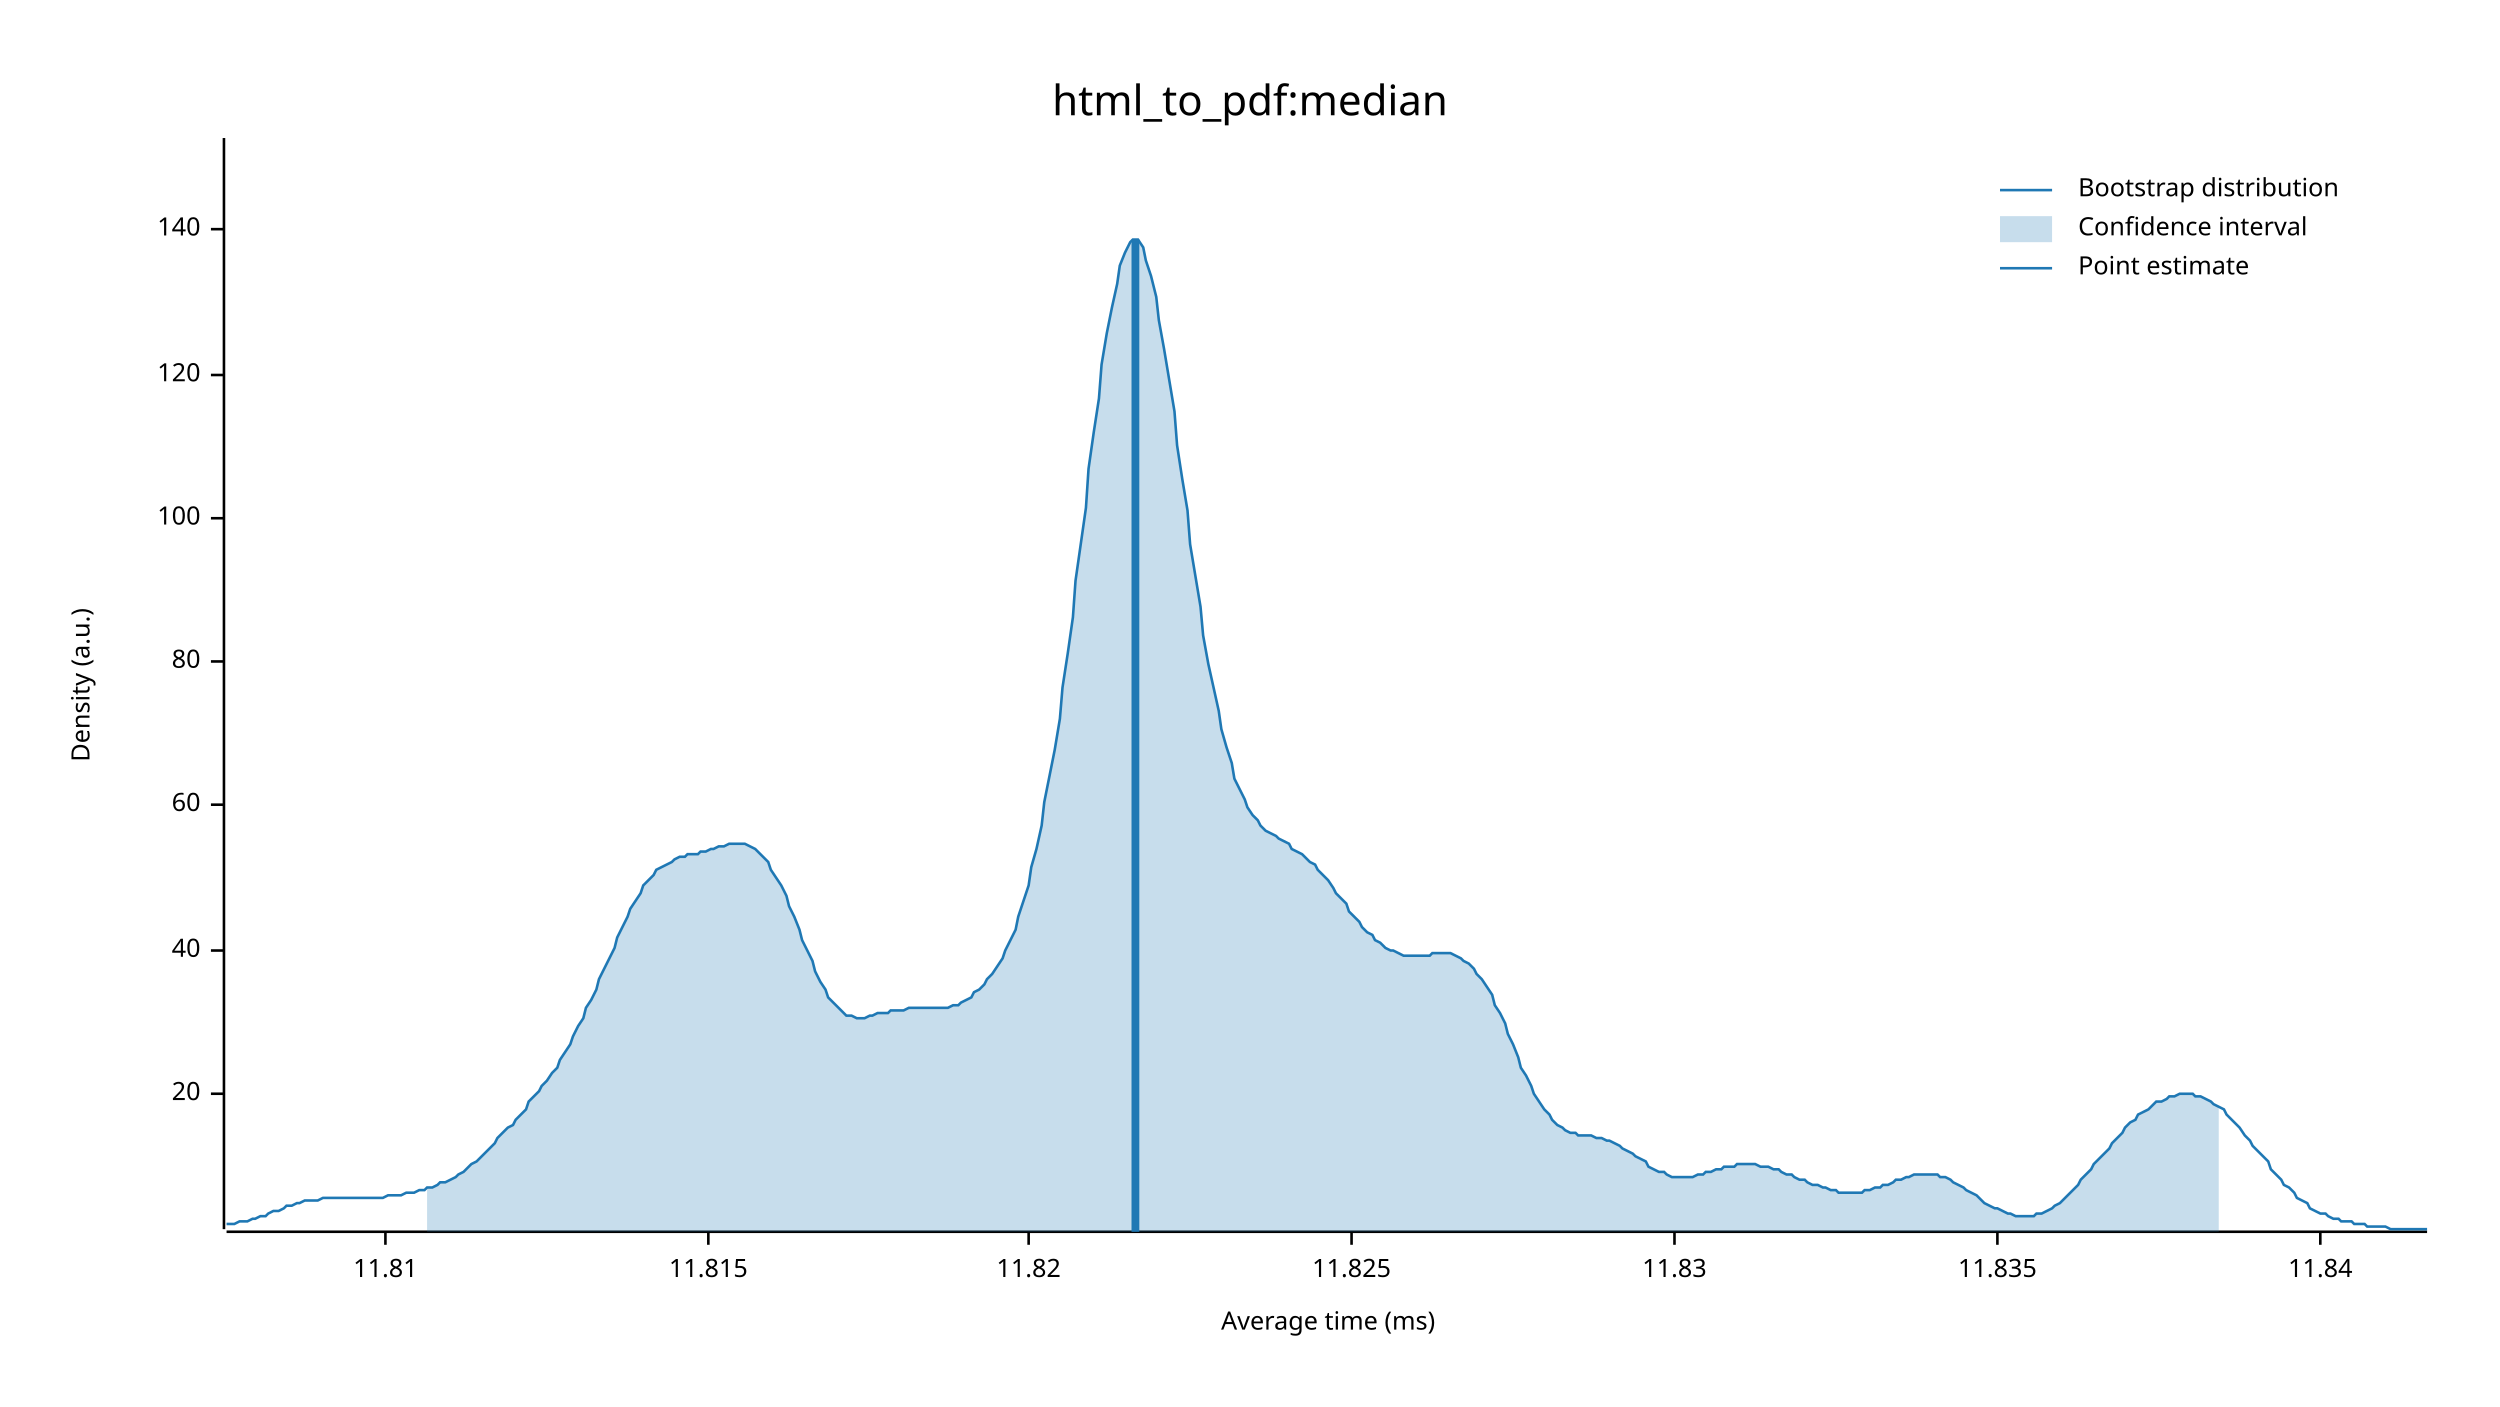
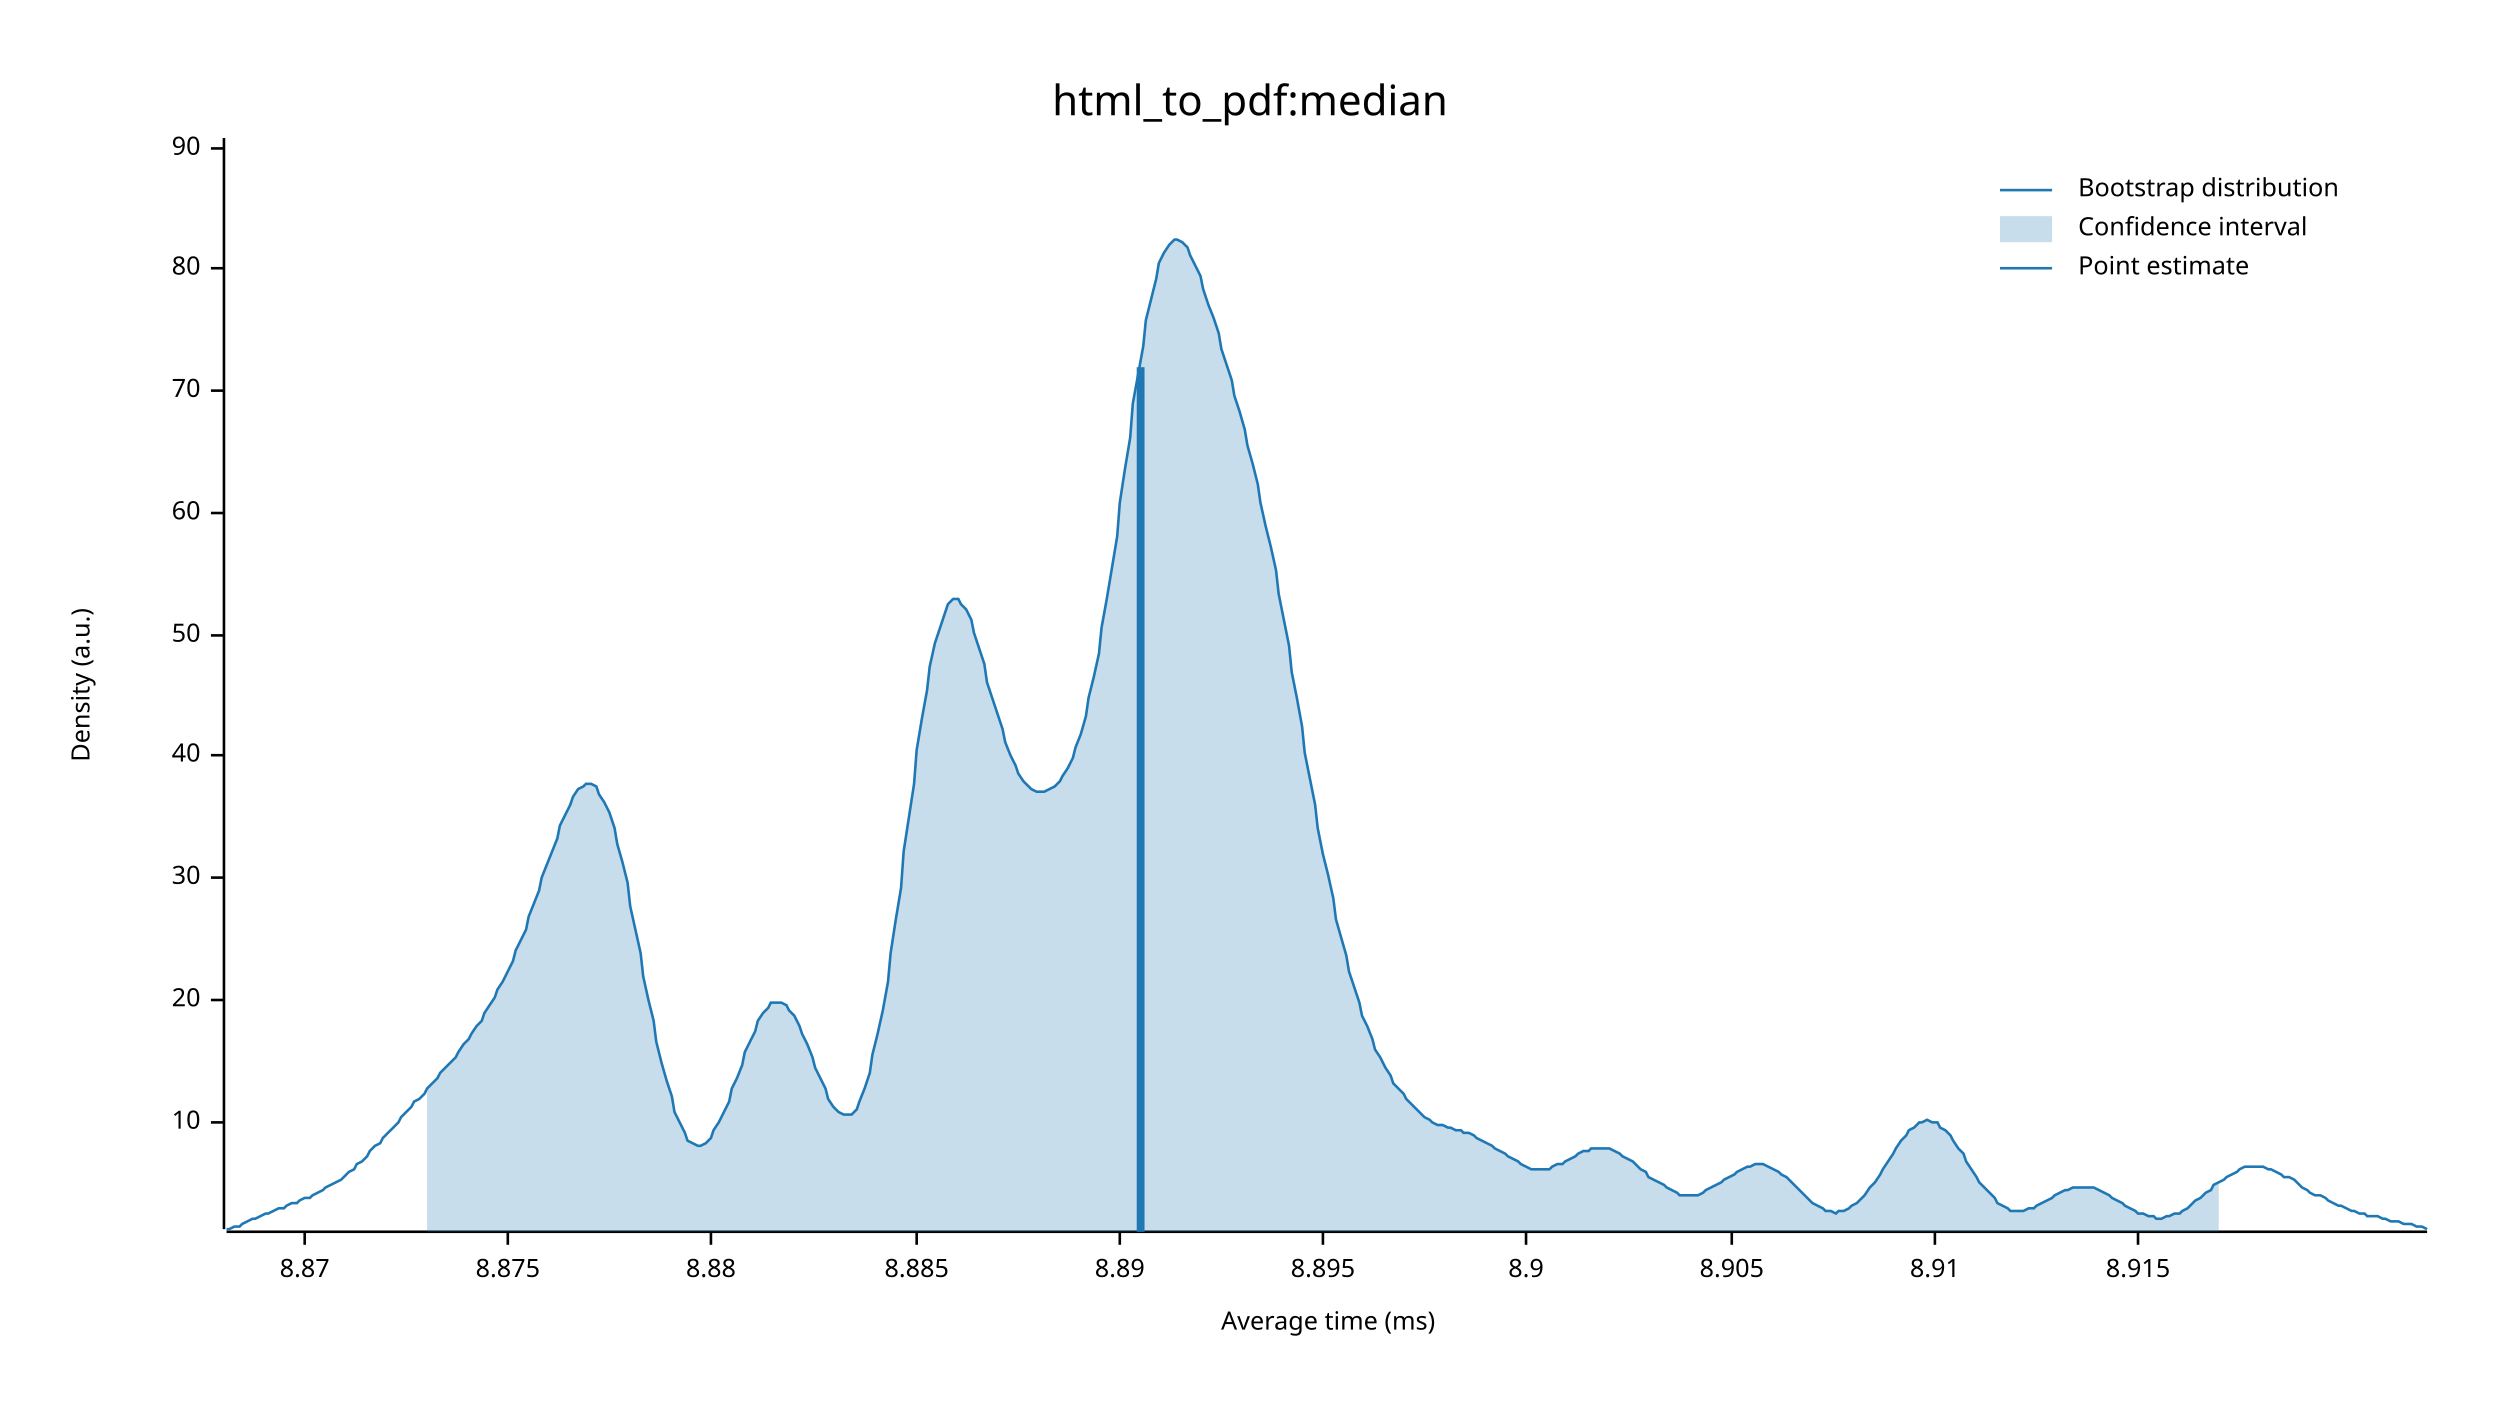
<svg xmlns="http://www.w3.org/2000/svg" width="960" height="540" viewBox="0 0 960 540">
  <text x="480" y="32" dy="0.76em" text-anchor="middle" font-family="sans-serif" font-size="16.129" opacity="1" fill="#000000">
html_to_pdf:median
</text>
  <text x="27" y="263" dy="0.76em" text-anchor="middle" font-family="sans-serif" font-size="9.677" opacity="1" fill="#000000" transform="rotate(270, 27, 263)">
Density (a.u.)
</text>
  <text x="510" y="513" dy="-0.5ex" text-anchor="middle" font-family="sans-serif" font-size="9.677" opacity="1" fill="#000000">
Average time (ms)
</text>
  <polyline fill="none" opacity="1" stroke="#000000" stroke-width="1" points="86,53 86,472 " />
-   <text x="77" y="420" dy="0.5ex" text-anchor="end" font-family="sans-serif" font-size="9.677" opacity="1" fill="#000000">
+   <text x="77" y="431" dy="0.5ex" text-anchor="end" font-family="sans-serif" font-size="9.677" opacity="1" fill="#000000">
+ 10
+ </text>
+   <polyline fill="none" opacity="1" stroke="#000000" stroke-width="1" points="81,431 86,431 " />
+   <text x="77" y="384" dy="0.5ex" text-anchor="end" font-family="sans-serif" font-size="9.677" opacity="1" fill="#000000">
20
</text>
-   <polyline fill="none" opacity="1" stroke="#000000" stroke-width="1" points="81,420 86,420 " />
-   <text x="77" y="365" dy="0.5ex" text-anchor="end" font-family="sans-serif" font-size="9.677" opacity="1" fill="#000000">
+   <polyline fill="none" opacity="1" stroke="#000000" stroke-width="1" points="81,384 86,384 " />
+   <text x="77" y="337" dy="0.5ex" text-anchor="end" font-family="sans-serif" font-size="9.677" opacity="1" fill="#000000">
+ 30
+ </text>
+   <polyline fill="none" opacity="1" stroke="#000000" stroke-width="1" points="81,337 86,337 " />
+   <text x="77" y="290" dy="0.5ex" text-anchor="end" font-family="sans-serif" font-size="9.677" opacity="1" fill="#000000">
40
</text>
-   <polyline fill="none" opacity="1" stroke="#000000" stroke-width="1" points="81,365 86,365 " />
-   <text x="77" y="309" dy="0.5ex" text-anchor="end" font-family="sans-serif" font-size="9.677" opacity="1" fill="#000000">
+   <polyline fill="none" opacity="1" stroke="#000000" stroke-width="1" points="81,290 86,290 " />
+   <text x="77" y="244" dy="0.5ex" text-anchor="end" font-family="sans-serif" font-size="9.677" opacity="1" fill="#000000">
+ 50
+ </text>
+   <polyline fill="none" opacity="1" stroke="#000000" stroke-width="1" points="81,244 86,244 " />
+   <text x="77" y="197" dy="0.5ex" text-anchor="end" font-family="sans-serif" font-size="9.677" opacity="1" fill="#000000">
60
</text>
-   <polyline fill="none" opacity="1" stroke="#000000" stroke-width="1" points="81,309 86,309 " />
-   <text x="77" y="254" dy="0.5ex" text-anchor="end" font-family="sans-serif" font-size="9.677" opacity="1" fill="#000000">
+   <polyline fill="none" opacity="1" stroke="#000000" stroke-width="1" points="81,197 86,197 " />
+   <text x="77" y="150" dy="0.5ex" text-anchor="end" font-family="sans-serif" font-size="9.677" opacity="1" fill="#000000">
+ 70
+ </text>
+   <polyline fill="none" opacity="1" stroke="#000000" stroke-width="1" points="81,150 86,150 " />
+   <text x="77" y="103" dy="0.5ex" text-anchor="end" font-family="sans-serif" font-size="9.677" opacity="1" fill="#000000">
80
</text>
-   <polyline fill="none" opacity="1" stroke="#000000" stroke-width="1" points="81,254 86,254 " />
-   <text x="77" y="199" dy="0.5ex" text-anchor="end" font-family="sans-serif" font-size="9.677" opacity="1" fill="#000000">
- 100
+   <polyline fill="none" opacity="1" stroke="#000000" stroke-width="1" points="81,103 86,103 " />
+   <text x="77" y="57" dy="0.5ex" text-anchor="end" font-family="sans-serif" font-size="9.677" opacity="1" fill="#000000">
+ 90
</text>
-   <polyline fill="none" opacity="1" stroke="#000000" stroke-width="1" points="81,199 86,199 " />
-   <text x="77" y="144" dy="0.5ex" text-anchor="end" font-family="sans-serif" font-size="9.677" opacity="1" fill="#000000">
- 120
+   <polyline fill="none" opacity="1" stroke="#000000" stroke-width="1" points="81,57 86,57 " />
+   <polyline fill="none" opacity="1" stroke="#000000" stroke-width="1" points="87,473 932,473 " />
+   <text x="117" y="483" dy="0.76em" text-anchor="middle" font-family="sans-serif" font-size="9.677" opacity="1" fill="#000000">
+ 8.87
</text>
-   <polyline fill="none" opacity="1" stroke="#000000" stroke-width="1" points="81,144 86,144 " />
-   <text x="77" y="88" dy="0.5ex" text-anchor="end" font-family="sans-serif" font-size="9.677" opacity="1" fill="#000000">
- 140
+   <polyline fill="none" opacity="1" stroke="#000000" stroke-width="1" points="117,473 117,478 " />
+   <text x="195" y="483" dy="0.76em" text-anchor="middle" font-family="sans-serif" font-size="9.677" opacity="1" fill="#000000">
+ 8.875
</text>
-   <polyline fill="none" opacity="1" stroke="#000000" stroke-width="1" points="81,88 86,88 " />
-   <polyline fill="none" opacity="1" stroke="#000000" stroke-width="1" points="87,473 932,473 " />
-   <text x="148" y="483" dy="0.76em" text-anchor="middle" font-family="sans-serif" font-size="9.677" opacity="1" fill="#000000">
- 11.81
+   <polyline fill="none" opacity="1" stroke="#000000" stroke-width="1" points="195,473 195,478 " />
+   <text x="273" y="483" dy="0.76em" text-anchor="middle" font-family="sans-serif" font-size="9.677" opacity="1" fill="#000000">
+ 8.88
</text>
-   <polyline fill="none" opacity="1" stroke="#000000" stroke-width="1" points="148,473 148,478 " />
-   <text x="272" y="483" dy="0.76em" text-anchor="middle" font-family="sans-serif" font-size="9.677" opacity="1" fill="#000000">
- 11.815
+   <polyline fill="none" opacity="1" stroke="#000000" stroke-width="1" points="273,473 273,478 " />
+   <text x="352" y="483" dy="0.76em" text-anchor="middle" font-family="sans-serif" font-size="9.677" opacity="1" fill="#000000">
+ 8.885
</text>
-   <polyline fill="none" opacity="1" stroke="#000000" stroke-width="1" points="272,473 272,478 " />
-   <text x="395" y="483" dy="0.76em" text-anchor="middle" font-family="sans-serif" font-size="9.677" opacity="1" fill="#000000">
- 11.82
+   <polyline fill="none" opacity="1" stroke="#000000" stroke-width="1" points="352,473 352,478 " />
+   <text x="430" y="483" dy="0.76em" text-anchor="middle" font-family="sans-serif" font-size="9.677" opacity="1" fill="#000000">
+ 8.89
</text>
-   <polyline fill="none" opacity="1" stroke="#000000" stroke-width="1" points="395,473 395,478 " />
-   <text x="519" y="483" dy="0.76em" text-anchor="middle" font-family="sans-serif" font-size="9.677" opacity="1" fill="#000000">
- 11.825
+   <polyline fill="none" opacity="1" stroke="#000000" stroke-width="1" points="430,473 430,478 " />
+   <text x="508" y="483" dy="0.76em" text-anchor="middle" font-family="sans-serif" font-size="9.677" opacity="1" fill="#000000">
+ 8.895
</text>
-   <polyline fill="none" opacity="1" stroke="#000000" stroke-width="1" points="519,473 519,478 " />
-   <text x="643" y="483" dy="0.76em" text-anchor="middle" font-family="sans-serif" font-size="9.677" opacity="1" fill="#000000">
- 11.83
+   <polyline fill="none" opacity="1" stroke="#000000" stroke-width="1" points="508,473 508,478 " />
+   <text x="586" y="483" dy="0.76em" text-anchor="middle" font-family="sans-serif" font-size="9.677" opacity="1" fill="#000000">
+ 8.9
</text>
-   <polyline fill="none" opacity="1" stroke="#000000" stroke-width="1" points="643,473 643,478 " />
-   <text x="767" y="483" dy="0.76em" text-anchor="middle" font-family="sans-serif" font-size="9.677" opacity="1" fill="#000000">
- 11.835
+   <polyline fill="none" opacity="1" stroke="#000000" stroke-width="1" points="586,473 586,478 " />
+   <text x="665" y="483" dy="0.76em" text-anchor="middle" font-family="sans-serif" font-size="9.677" opacity="1" fill="#000000">
+ 8.905
</text>
-   <polyline fill="none" opacity="1" stroke="#000000" stroke-width="1" points="767,473 767,478 " />
-   <text x="891" y="483" dy="0.76em" text-anchor="middle" font-family="sans-serif" font-size="9.677" opacity="1" fill="#000000">
- 11.84
+   <polyline fill="none" opacity="1" stroke="#000000" stroke-width="1" points="665,473 665,478 " />
+   <text x="743" y="483" dy="0.76em" text-anchor="middle" font-family="sans-serif" font-size="9.677" opacity="1" fill="#000000">
+ 8.91
</text>
-   <polyline fill="none" opacity="1" stroke="#000000" stroke-width="1" points="891,473 891,478 " />
-   <polyline fill="none" opacity="1" stroke="#1F78B4" stroke-width="1" points="87,470 88,470 90,470 92,469 93,469 95,469 97,468 98,468 100,467 102,467 103,466 105,465 107,465 109,464 110,463 112,463 114,462 115,462 117,461 119,461 120,461 122,461 124,460 125,460 127,460 129,460 131,460 132,460 134,460 136,460 137,460 139,460 141,460 142,460 144,460 146,460 147,460 149,459 151,459 153,459 154,459 156,458 158,458 159,458 161,457 163,457 164,456 166,456 168,455 169,454 171,454 173,453 175,452 176,451 178,450 180,448 181,447 183,446 185,444 186,443 188,441 190,439 191,437 193,435 195,433 197,432 198,430 200,428 202,426 203,423 205,421 207,419 208,417 210,415 212,412 214,410 215,407 217,404 219,401 220,398 222,394 224,391 225,387 227,384 229,380 230,376 232,372 234,368 236,364 237,360 239,356 241,352 242,349 244,346 246,343 247,340 249,338 251,336 252,334 254,333 256,332 258,331 259,330 261,329 263,329 264,328 266,328 268,328 269,327 271,327 273,326 274,326 276,325 278,325 280,324 281,324 283,324 285,324 286,324 288,325 290,326 291,327 293,329 295,331 296,334 298,337 300,340 302,344 303,348 305,352 307,357 308,361 310,365 312,369 313,373 315,377 317,380 318,383 320,385 322,387 324,389 325,390 327,390 329,391 330,391 332,391 334,390 335,390 337,389 339,389 341,389 342,388 344,388 346,388 347,388 349,387 351,387 352,387 354,387 356,387 357,387 359,387 361,387 363,387 364,387 366,386 368,386 369,385 371,384 373,383 374,381 376,380 378,378 379,376 381,374 383,371 385,368 386,365 388,361 390,357 391,352 393,346 395,340 396,333 398,326 400,317 401,308 403,298 405,288 407,276 408,264 410,251 412,237 413,223 415,209 417,195 418,180 420,166 422,153 423,140 425,128 427,118 429,109 430,102 432,97 434,93 435,92 437,92 439,95 440,100 442,106 444,114 445,123 447,134 449,146 451,158 452,171 454,184 456,196 457,209 459,221 461,233 462,244 464,255 466,264 468,273 469,280 471,287 473,293 474,299 476,303 478,307 479,310 481,313 483,315 484,317 486,319 488,320 490,321 491,322 493,323 495,324 496,326 498,327 500,328 501,329 503,331 505,332 506,334 508,336 510,338 512,341 513,343 515,345 517,347 518,350 520,352 522,354 523,356 525,358 527,359 528,361 530,362 532,364 534,365 535,365 537,366 539,367 540,367 542,367 544,367 545,367 547,367 549,367 550,366 552,366 554,366 556,366 557,366 559,367 561,368 562,369 564,370 566,372 567,374 569,376 571,379 573,382 574,386 576,389 578,393 579,397 581,401 583,406 584,410 586,413 588,417 589,420 591,423 593,426 595,428 596,430 598,432 600,433 601,434 603,435 605,435 606,436 608,436 610,436 611,436 613,437 615,437 617,438 618,438 620,439 622,440 623,441 625,442 627,443 628,444 630,445 632,446 633,448 635,449 637,450 639,450 640,451 642,452 644,452 645,452 647,452 649,452 650,452 652,451 654,451 655,450 657,450 659,449 661,449 662,448 664,448 666,448 667,447 669,447 671,447 672,447 674,447 676,448 677,448 679,448 681,449 683,449 684,450 686,451 688,451 689,452 691,453 693,453 694,454 696,455 698,455 700,456 701,456 703,457 705,457 706,458 708,458 710,458 711,458 713,458 715,458 716,457 718,457 720,456 722,456 723,455 725,455 727,454 728,453 730,453 732,452 733,452 735,451 737,451 738,451 740,451 742,451 744,451 745,452 747,452 749,453 750,454 752,455 754,456 755,457 757,458 759,459 760,460 762,462 764,463 766,464 767,464 769,465 771,466 772,466 774,467 776,467 777,467 779,467 781,467 782,466 784,466 786,465 788,464 789,463 791,462 793,460 794,459 796,457 798,455 799,453 801,451 803,449 804,447 806,445 808,443 810,441 811,439 813,437 815,435 816,433 818,431 820,430 821,428 823,427 825,426 827,424 828,423 830,423 832,422 833,421 835,421 837,420 838,420 840,420 842,420 843,421 845,421 847,422 849,423 850,424 852,425 854,426 855,428 857,430 859,432 860,433 862,436 864,438 865,440 867,442 869,444 871,446 872,449 874,451 876,453 877,455 879,456 881,458 882,460 884,461 886,462 887,464 889,465 891,466 893,466 894,467 896,468 898,468 899,469 901,469 903,469 904,470 906,470 908,470 909,471 911,471 913,471 915,471 916,471 918,472 920,472 921,472 923,472 925,472 926,472 928,472 930,472 932,472 " />
-   <polygon opacity="0.25" fill="#1F78B4" points="164,456 166,456 168,455 169,454 171,454 173,453 175,452 176,451 178,450 180,448 181,447 183,446 185,444 186,443 188,441 190,439 191,437 193,435 195,433 197,432 198,430 200,428 202,426 203,423 205,421 207,419 208,417 210,415 212,412 214,410 215,407 217,404 219,401 220,398 222,394 224,391 225,387 227,384 229,380 230,376 232,372 234,368 236,364 237,360 239,356 241,352 242,349 244,346 246,343 247,340 249,338 251,336 252,334 254,333 256,332 258,331 259,330 261,329 263,329 264,328 266,328 268,328 269,327 271,327 273,326 274,326 276,325 278,325 280,324 281,324 283,324 285,324 286,324 288,325 290,326 291,327 293,329 295,331 296,334 298,337 300,340 302,344 303,348 305,352 307,357 308,361 310,365 312,369 313,373 315,377 317,380 318,383 320,385 322,387 324,389 325,390 327,390 329,391 330,391 332,391 334,390 335,390 337,389 339,389 341,389 342,388 344,388 346,388 347,388 349,387 351,387 352,387 354,387 356,387 357,387 359,387 361,387 363,387 364,387 366,386 368,386 369,385 371,384 373,383 374,381 376,380 378,378 379,376 381,374 383,371 385,368 386,365 388,361 390,357 391,352 393,346 395,340 396,333 398,326 400,317 401,308 403,298 405,288 407,276 408,264 410,251 412,237 413,223 415,209 417,195 418,180 420,166 422,153 423,140 425,128 427,118 429,109 430,102 432,97 434,93 435,92 437,92 439,95 440,100 442,106 444,114 445,123 447,134 449,146 451,158 452,171 454,184 456,196 457,209 459,221 461,233 462,244 464,255 466,264 468,273 469,280 471,287 473,293 474,299 476,303 478,307 479,310 481,313 483,315 484,317 486,319 488,320 490,321 491,322 493,323 495,324 496,326 498,327 500,328 501,329 503,331 505,332 506,334 508,336 510,338 512,341 513,343 515,345 517,347 518,350 520,352 522,354 523,356 525,358 527,359 528,361 530,362 532,364 534,365 535,365 537,366 539,367 540,367 542,367 544,367 545,367 547,367 549,367 550,366 552,366 554,366 556,366 557,366 559,367 561,368 562,369 564,370 566,372 567,374 569,376 571,379 573,382 574,386 576,389 578,393 579,397 581,401 583,406 584,410 586,413 588,417 589,420 591,423 593,426 595,428 596,430 598,432 600,433 601,434 603,435 605,435 606,436 608,436 610,436 611,436 613,437 615,437 617,438 618,438 620,439 622,440 623,441 625,442 627,443 628,444 630,445 632,446 633,448 635,449 637,450 639,450 640,451 642,452 644,452 645,452 647,452 649,452 650,452 652,451 654,451 655,450 657,450 659,449 661,449 662,448 664,448 666,448 667,447 669,447 671,447 672,447 674,447 676,448 677,448 679,448 681,449 683,449 684,450 686,451 688,451 689,452 691,453 693,453 694,454 696,455 698,455 700,456 701,456 703,457 705,457 706,458 708,458 710,458 711,458 713,458 715,458 716,457 718,457 720,456 722,456 723,455 725,455 727,454 728,453 730,453 732,452 733,452 735,451 737,451 738,451 740,451 742,451 744,451 745,452 747,452 749,453 750,454 752,455 754,456 755,457 757,458 759,459 760,460 762,462 764,463 766,464 767,464 769,465 771,466 772,466 774,467 776,467 777,467 779,467 781,467 782,466 784,466 786,465 788,464 789,463 791,462 793,460 794,459 796,457 798,455 799,453 801,451 803,449 804,447 806,445 808,443 810,441 811,439 813,437 815,435 816,433 818,431 820,430 821,428 823,427 825,426 827,424 828,423 830,423 832,422 833,421 835,421 837,420 838,420 840,420 842,420 843,421 845,421 847,422 849,423 850,424 852,425 852,473 164,473 " />
-   <polyline fill="none" opacity="1" stroke="#1F78B4" stroke-width="3" points="436,473 436,92 " />
+   <polyline fill="none" opacity="1" stroke="#000000" stroke-width="1" points="743,473 743,478 " />
+   <text x="821" y="483" dy="0.76em" text-anchor="middle" font-family="sans-serif" font-size="9.677" opacity="1" fill="#000000">
+ 8.915
+ </text>
+   <polyline fill="none" opacity="1" stroke="#000000" stroke-width="1" points="821,473 821,478 " />
+   <polyline fill="none" opacity="1" stroke="#1F78B4" stroke-width="1" points="87,472 88,472 90,471 92,471 93,470 95,469 97,468 98,468 100,467 102,466 103,466 105,465 107,464 109,464 110,463 112,462 114,462 115,461 117,460 119,460 120,459 122,458 124,457 125,456 127,455 129,454 131,453 132,452 134,450 136,449 137,447 139,446 141,444 142,442 144,440 146,439 147,437 149,435 151,433 153,431 154,429 156,427 158,425 159,423 161,422 163,420 164,418 166,416 168,414 169,412 171,410 173,408 175,406 176,404 178,401 180,399 181,397 183,394 185,392 186,389 188,386 190,383 191,380 193,377 195,373 197,369 198,365 200,361 202,357 203,352 205,347 207,342 208,337 210,332 212,327 214,322 215,317 217,313 219,309 220,306 222,303 224,302 225,301 227,301 229,302 230,305 232,308 234,312 236,318 237,324 239,331 241,339 242,348 244,357 246,366 247,375 249,384 251,392 252,400 254,408 256,415 258,421 259,427 261,431 263,435 264,438 266,439 268,440 269,440 271,439 273,437 274,434 276,431 278,427 280,423 281,418 283,414 285,409 286,404 288,400 290,396 291,392 293,389 295,387 296,385 298,385 300,385 302,386 303,388 305,390 307,394 308,397 310,401 312,406 313,410 315,414 317,418 318,422 320,425 322,427 324,428 325,428 327,428 329,426 330,423 332,418 334,412 335,405 337,397 339,388 341,377 342,366 344,353 346,341 347,327 349,314 351,301 352,288 354,276 356,265 357,256 359,247 361,241 363,235 364,232 366,230 368,230 369,232 371,234 373,238 374,243 376,249 378,255 379,262 381,268 383,274 385,280 386,285 388,290 390,294 391,297 393,300 395,302 396,303 398,304 400,304 401,304 403,303 405,302 407,300 408,298 410,295 412,291 413,287 415,282 417,275 418,268 420,260 422,251 423,241 425,230 427,218 429,206 430,193 432,180 434,168 435,155 437,144 439,133 440,123 442,115 444,107 445,101 447,97 449,94 451,92 452,92 454,93 456,95 457,98 459,102 461,106 462,111 464,117 466,122 468,128 469,134 471,140 473,146 474,152 476,158 478,165 479,171 481,178 483,186 484,193 486,202 488,210 490,219 491,228 493,238 495,248 496,258 498,268 500,279 501,289 503,299 505,309 506,318 508,328 510,336 512,345 513,353 515,360 517,367 518,373 520,379 522,385 523,390 525,394 527,399 528,403 530,406 532,410 534,413 535,416 537,418 539,420 540,422 542,424 544,426 545,427 547,429 549,430 550,431 552,432 554,432 556,433 557,433 559,434 561,434 562,435 564,435 566,436 567,437 569,438 571,439 573,440 574,441 576,442 578,443 579,444 581,445 583,446 584,447 586,448 588,449 589,449 591,449 593,449 595,449 596,448 598,447 600,447 601,446 603,445 605,444 606,443 608,442 610,442 611,441 613,441 615,441 617,441 618,441 620,442 622,443 623,444 625,445 627,446 628,447 630,449 632,450 633,452 635,453 637,454 639,455 640,456 642,457 644,458 645,459 647,459 649,459 650,459 652,459 654,458 655,457 657,456 659,455 661,454 662,453 664,452 666,451 667,450 669,449 671,448 672,448 674,447 676,447 677,447 679,448 681,449 683,450 684,451 686,452 688,454 689,455 691,457 693,459 694,460 696,462 698,463 700,464 701,465 703,465 705,466 706,465 708,465 710,464 711,463 713,462 715,460 716,459 718,456 720,454 722,451 723,449 725,446 727,443 728,441 730,438 732,436 733,434 735,433 737,431 738,431 740,430 742,431 744,431 745,433 747,434 749,436 750,438 752,441 754,443 755,446 757,449 759,452 760,454 762,456 764,458 766,460 767,462 769,463 771,464 772,465 774,465 776,465 777,465 779,464 781,464 782,463 784,462 786,461 788,460 789,459 791,458 793,457 794,457 796,456 798,456 799,456 801,456 803,456 804,456 806,457 808,458 810,459 811,460 813,461 815,462 816,463 818,464 820,465 821,466 823,466 825,467 827,467 828,468 830,468 832,467 833,467 835,466 837,466 838,465 840,464 842,462 843,461 845,460 847,458 849,457 850,455 852,454 854,453 855,452 857,451 859,450 860,449 862,448 864,448 865,448 867,448 869,448 871,449 872,449 874,450 876,451 877,452 879,452 881,453 882,454 884,456 886,457 887,458 889,459 891,459 893,460 894,461 896,462 898,463 899,463 901,464 903,465 904,465 906,466 908,466 909,467 911,467 913,467 915,468 916,468 918,469 920,469 921,469 923,470 925,470 926,470 928,471 930,471 932,472 " />
+   <polygon opacity="0.25" fill="#1F78B4" points="164,418 166,416 168,414 169,412 171,410 173,408 175,406 176,404 178,401 180,399 181,397 183,394 185,392 186,389 188,386 190,383 191,380 193,377 195,373 197,369 198,365 200,361 202,357 203,352 205,347 207,342 208,337 210,332 212,327 214,322 215,317 217,313 219,309 220,306 222,303 224,302 225,301 227,301 229,302 230,305 232,308 234,312 236,318 237,324 239,331 241,339 242,348 244,357 246,366 247,375 249,384 251,392 252,400 254,408 256,415 258,421 259,427 261,431 263,435 264,438 266,439 268,440 269,440 271,439 273,437 274,434 276,431 278,427 280,423 281,418 283,414 285,409 286,404 288,400 290,396 291,392 293,389 295,387 296,385 298,385 300,385 302,386 303,388 305,390 307,394 308,397 310,401 312,406 313,410 315,414 317,418 318,422 320,425 322,427 324,428 325,428 327,428 329,426 330,423 332,418 334,412 335,405 337,397 339,388 341,377 342,366 344,353 346,341 347,327 349,314 351,301 352,288 354,276 356,265 357,256 359,247 361,241 363,235 364,232 366,230 368,230 369,232 371,234 373,238 374,243 376,249 378,255 379,262 381,268 383,274 385,280 386,285 388,290 390,294 391,297 393,300 395,302 396,303 398,304 400,304 401,304 403,303 405,302 407,300 408,298 410,295 412,291 413,287 415,282 417,275 418,268 420,260 422,251 423,241 425,230 427,218 429,206 430,193 432,180 434,168 435,155 437,144 439,133 440,123 442,115 444,107 445,101 447,97 449,94 451,92 452,92 454,93 456,95 457,98 459,102 461,106 462,111 464,117 466,122 468,128 469,134 471,140 473,146 474,152 476,158 478,165 479,171 481,178 483,186 484,193 486,202 488,210 490,219 491,228 493,238 495,248 496,258 498,268 500,279 501,289 503,299 505,309 506,318 508,328 510,336 512,345 513,353 515,360 517,367 518,373 520,379 522,385 523,390 525,394 527,399 528,403 530,406 532,410 534,413 535,416 537,418 539,420 540,422 542,424 544,426 545,427 547,429 549,430 550,431 552,432 554,432 556,433 557,433 559,434 561,434 562,435 564,435 566,436 567,437 569,438 571,439 573,440 574,441 576,442 578,443 579,444 581,445 583,446 584,447 586,448 588,449 589,449 591,449 593,449 595,449 596,448 598,447 600,447 601,446 603,445 605,444 606,443 608,442 610,442 611,441 613,441 615,441 617,441 618,441 620,442 622,443 623,444 625,445 627,446 628,447 630,449 632,450 633,452 635,453 637,454 639,455 640,456 642,457 644,458 645,459 647,459 649,459 650,459 652,459 654,458 655,457 657,456 659,455 661,454 662,453 664,452 666,451 667,450 669,449 671,448 672,448 674,447 676,447 677,447 679,448 681,449 683,450 684,451 686,452 688,454 689,455 691,457 693,459 694,460 696,462 698,463 700,464 701,465 703,465 705,466 706,465 708,465 710,464 711,463 713,462 715,460 716,459 718,456 720,454 722,451 723,449 725,446 727,443 728,441 730,438 732,436 733,434 735,433 737,431 738,431 740,430 742,431 744,431 745,433 747,434 749,436 750,438 752,441 754,443 755,446 757,449 759,452 760,454 762,456 764,458 766,460 767,462 769,463 771,464 772,465 774,465 776,465 777,465 779,464 781,464 782,463 784,462 786,461 788,460 789,459 791,458 793,457 794,457 796,456 798,456 799,456 801,456 803,456 804,456 806,457 808,458 810,459 811,460 813,461 815,462 816,463 818,464 820,465 821,466 823,466 825,467 827,467 828,468 830,468 832,467 833,467 835,466 837,466 838,465 840,464 842,462 843,461 845,460 847,458 849,457 850,455 852,454 852,473 164,473 " />
+   <polyline fill="none" opacity="1" stroke="#1F78B4" stroke-width="3" points="438,473 438,141 " />
  <text x="798" y="68" dy="0.76em" text-anchor="start" font-family="sans-serif" font-size="9.677" opacity="1" fill="#000000">
Bootstrap distribution
</text>
  <text x="798" y="83" dy="0.76em" text-anchor="start" font-family="sans-serif" font-size="9.677" opacity="1" fill="#000000">
Confidence interval
</text>
  <text x="798" y="98" dy="0.76em" text-anchor="start" font-family="sans-serif" font-size="9.677" opacity="1" fill="#000000">
Point estimate
</text>
  <polyline fill="none" opacity="1" stroke="#1F78B4" stroke-width="1" points="768,73 788,73 " />
  <rect x="768" y="83" width="20" height="10" opacity="0.25" fill="#1F78B4" stroke="none" />
  <polyline fill="none" opacity="1" stroke="#1F78B4" stroke-width="1" points="768,103 788,103 " />
</svg>
